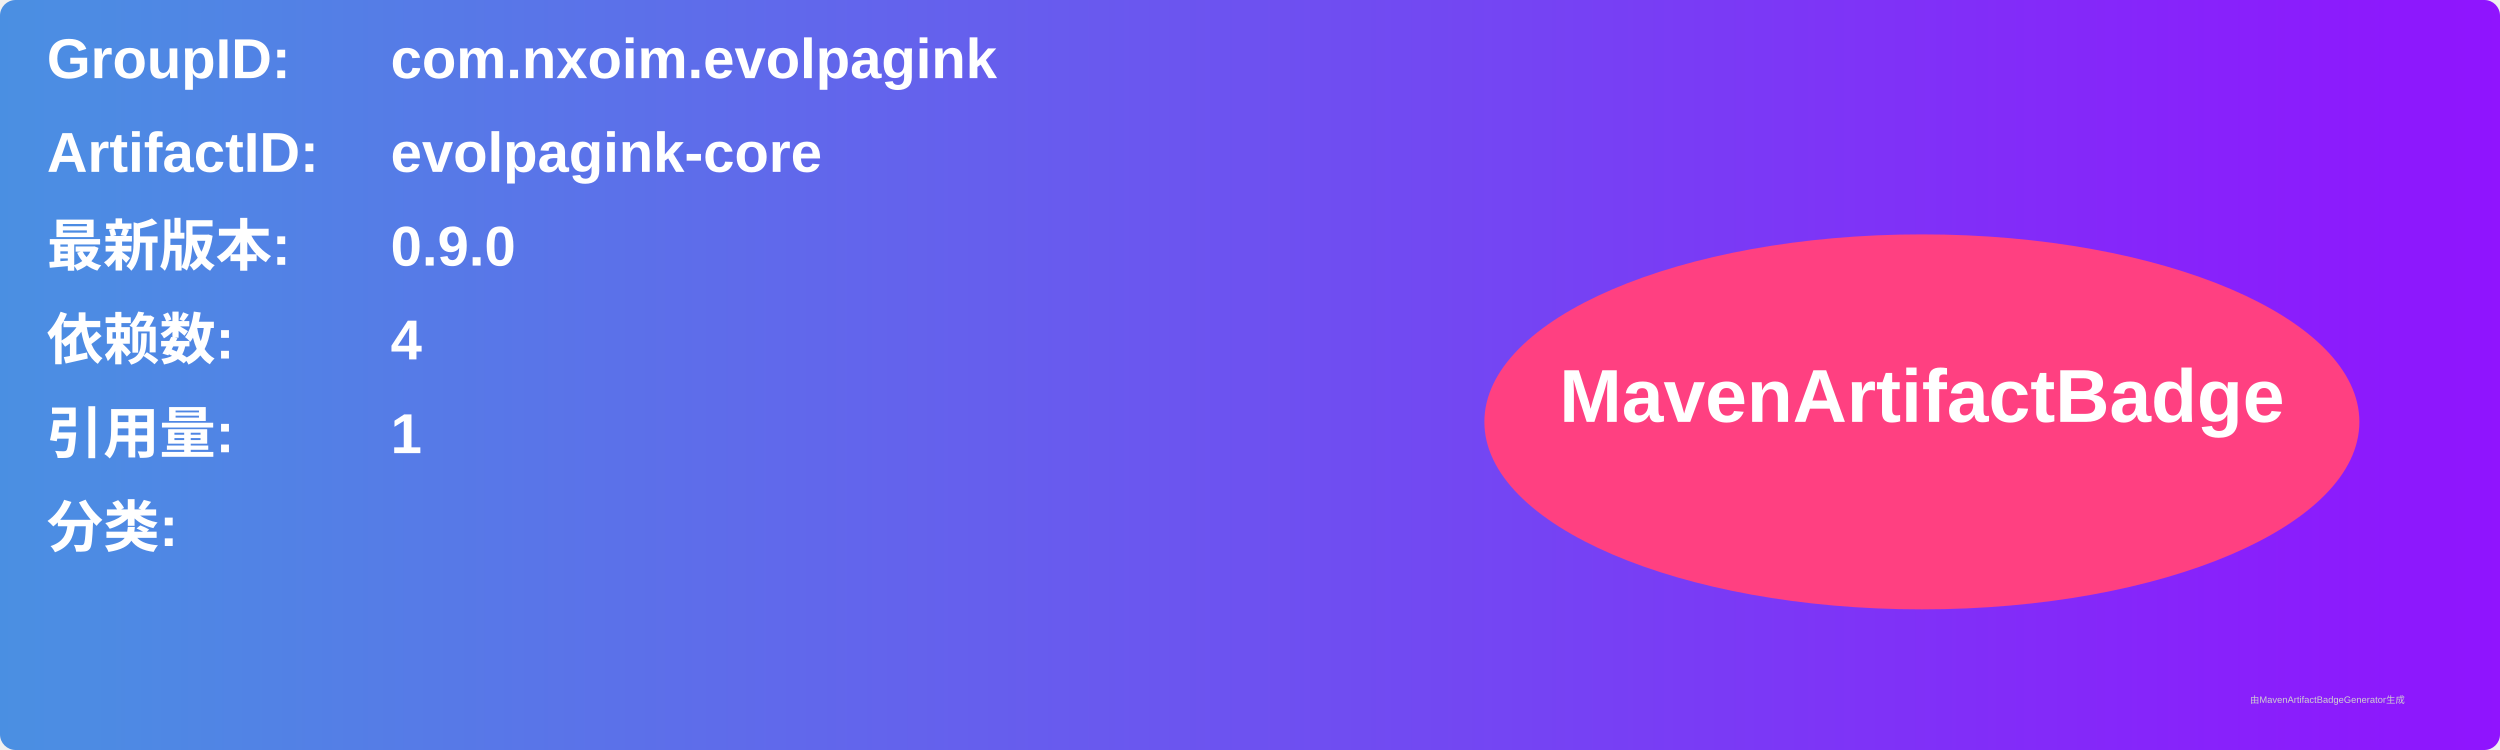
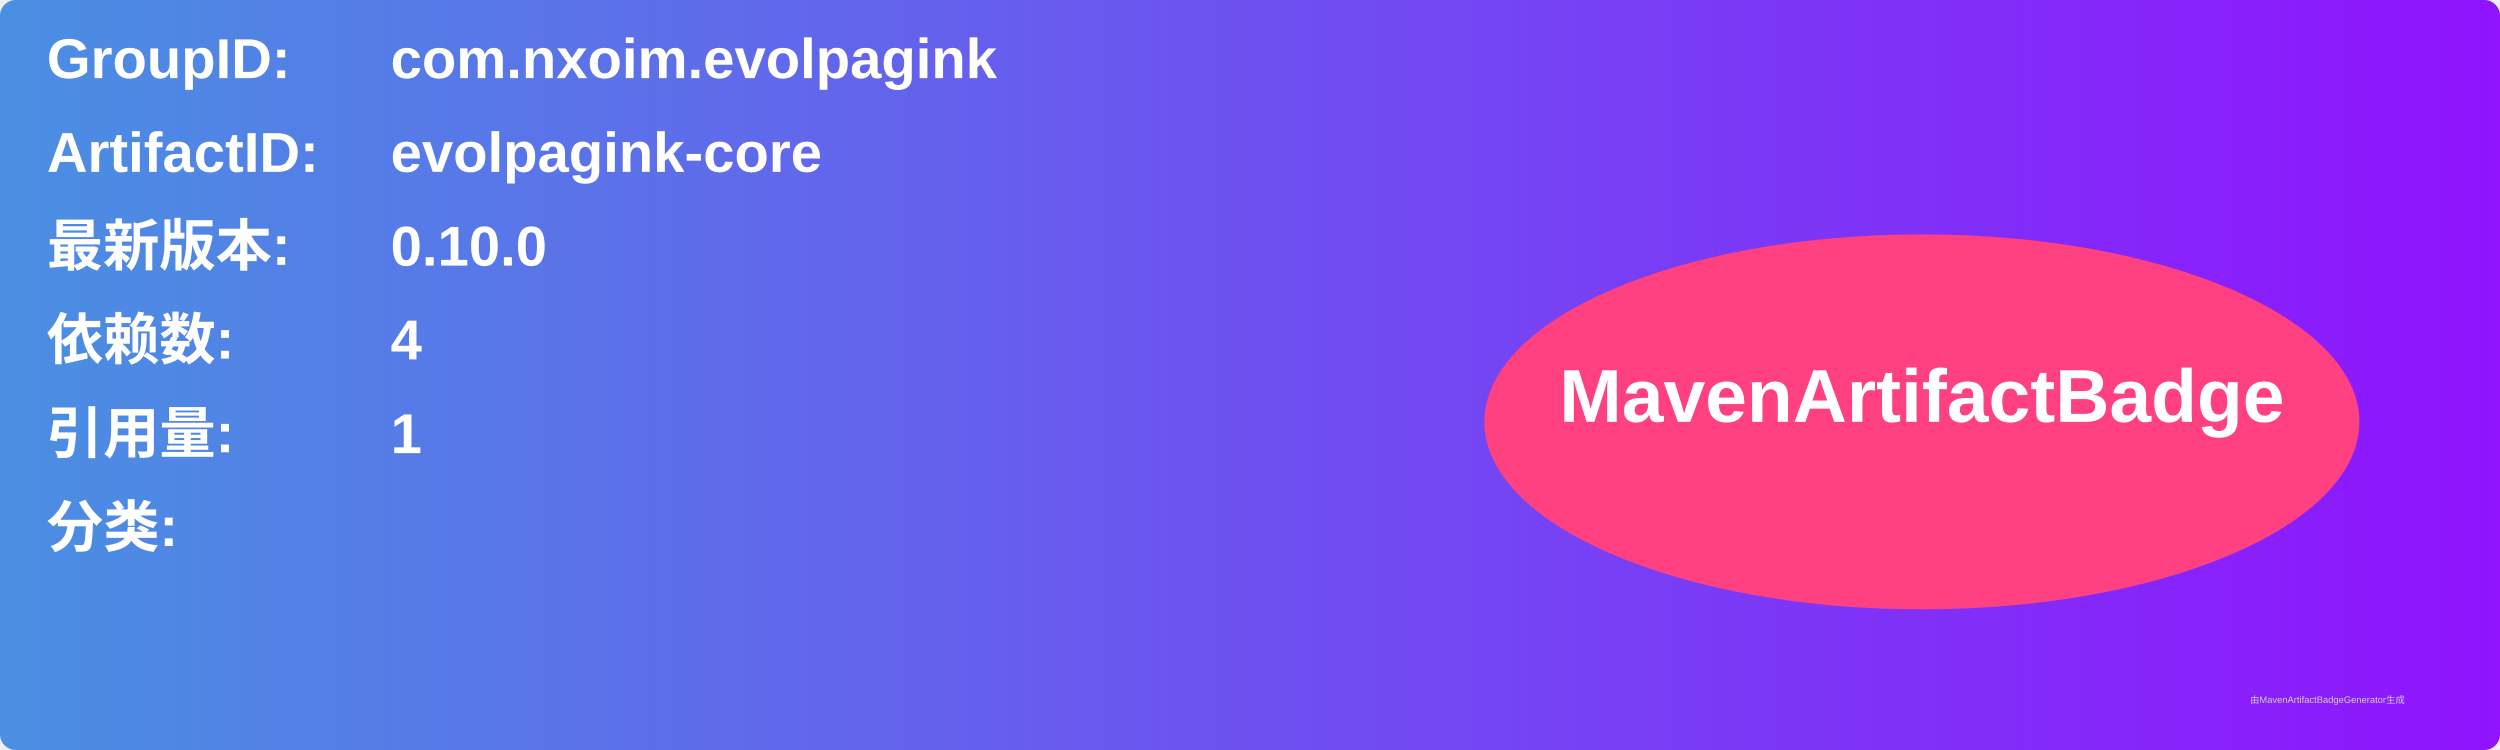
<svg xmlns="http://www.w3.org/2000/svg" width="800" height="240" viewBox="0 0 800 240">
  <linearGradient id="grad" x1="0%" y1="0%" x2="100%" y2="0%">
    <stop offset="0%" stop-color="#4a90e2" />
    <stop offset="100%" stop-color="#9013fe" />
  </linearGradient>
  <rect width="100%" height="100%" rx="5" ry="5" fill="url(#grad)" />
  <g transform="translate(15, 15)">
    <text x="0" y="10" font-family="Arial" font-size="18" fill="white" font-weight="bold" width="260">GroupID:</text>
    <text x="110" y="10" font-family="Arial" font-size="18" fill="white" font-weight="bold" width="460">com.nxoim.evolpagink</text>
    <text x="0" y="40" font-family="Arial" font-size="18" fill="white" font-weight="bold" width="260">ArtifactID:</text>
    <text x="110" y="40" font-family="Arial" font-size="18" fill="white" font-weight="bold" width="460">evolpagink-core</text>
    <text x="0" y="70" font-family="Arial" font-size="18" fill="white" font-weight="bold">最新版本:</text>
    <text x="110" y="70" font-family="Arial" font-size="18" fill="white" font-weight="bold">
-       <tspan font-weight="bold">0.9.0</tspan>
+       <tspan font-weight="bold">0.10.0</tspan>
    </text>
    <text x="0" y="100" font-family="Arial" font-size="18" fill="white" font-weight="bold">依赖数: </text>
    <text x="110" y="100" font-family="Arial" font-size="18" fill="white">
      <tspan font-weight="bold">4</tspan>
    </text>
    <text x="0" y="130" font-family="Arial" font-size="18" fill="white" font-weight="bold">引用量: </text>
    <text x="110" y="130" font-family="Arial" font-size="18" fill="white">
      <tspan font-weight="bold">1</tspan>
    </text>
    <text x="0" y="160" font-family="Arial" font-size="18" fill="white" font-weight="bold">分类:</text>
    <text x="10" y="190" font-family="Arial" font-size="10" fill="white">
      <tspan font-weight="bold" />
    </text>
    <ellipse cx="600" cy="120" rx="140" ry="60" fill="#ff4081" />
    <text x="600" y="120" text-anchor="middle" font-family="Arial" font-size="24" fill="white" font-weight="bold">MavenArtifactBadge</text>
  </g>
  <text x="720" y="225" font-family="Arial" font-size="3" fill="#d0d0d0">由MavenArtifactBadgeGenerator生成</text>
</svg>
